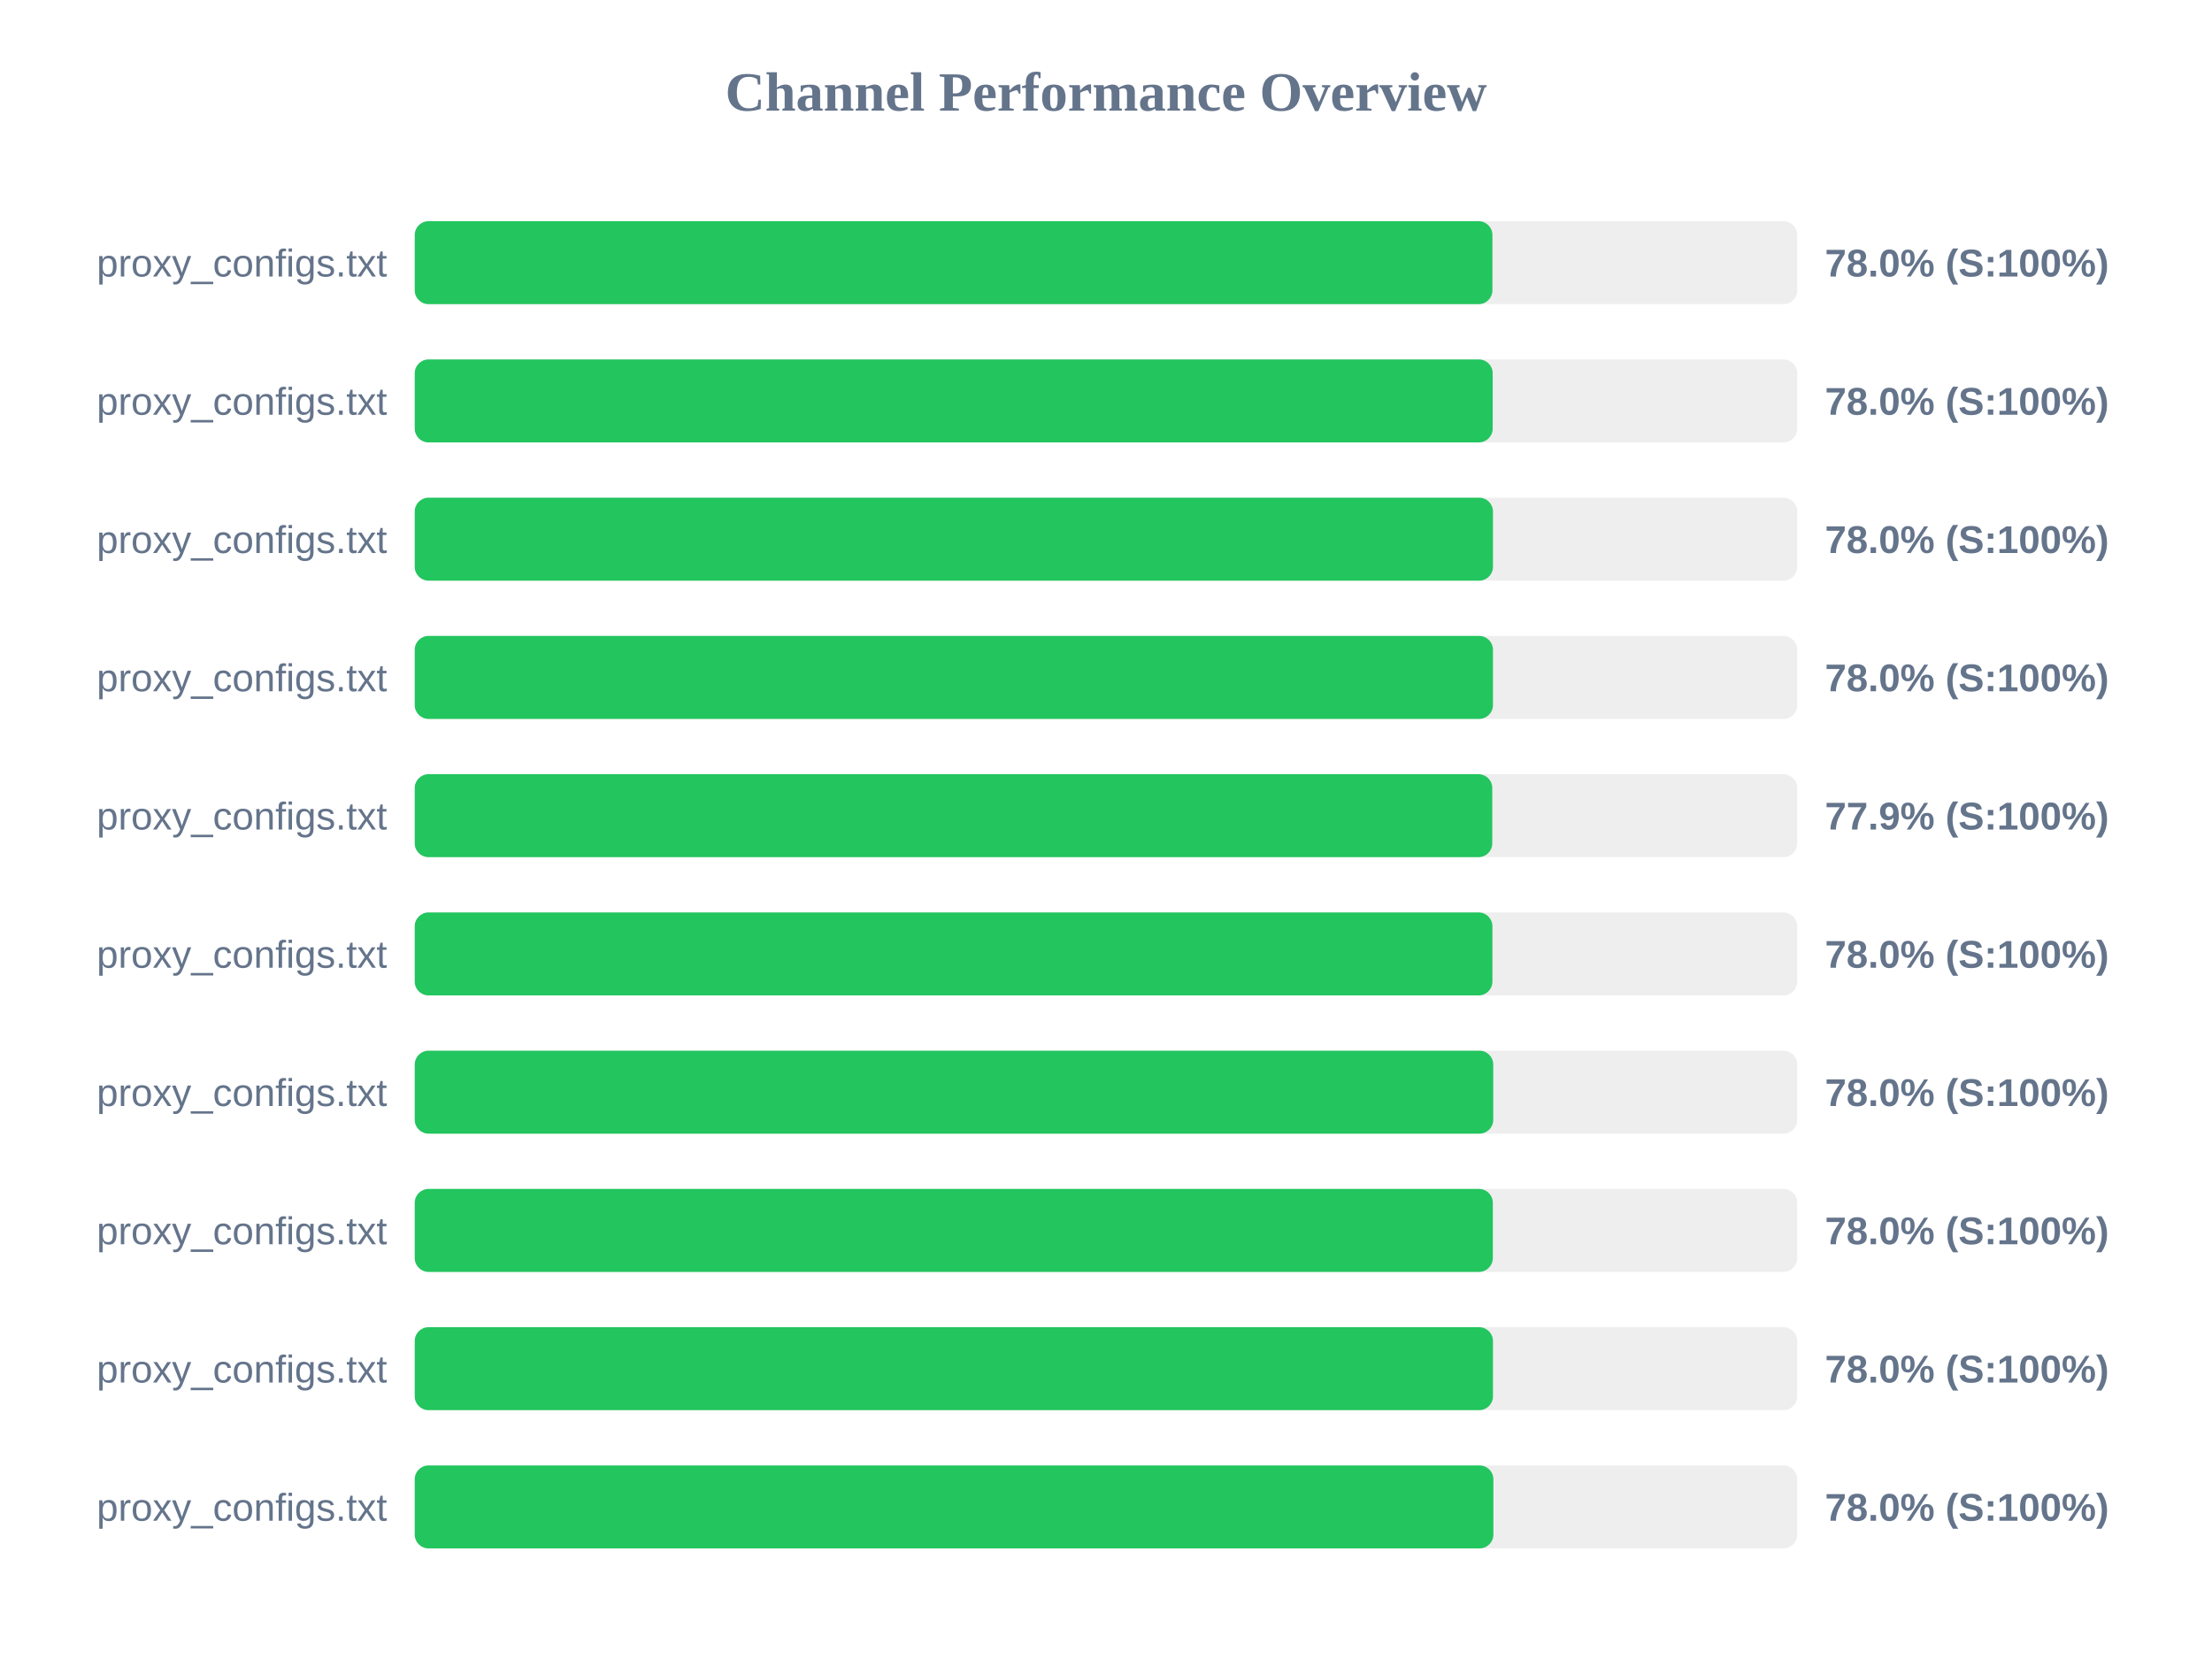
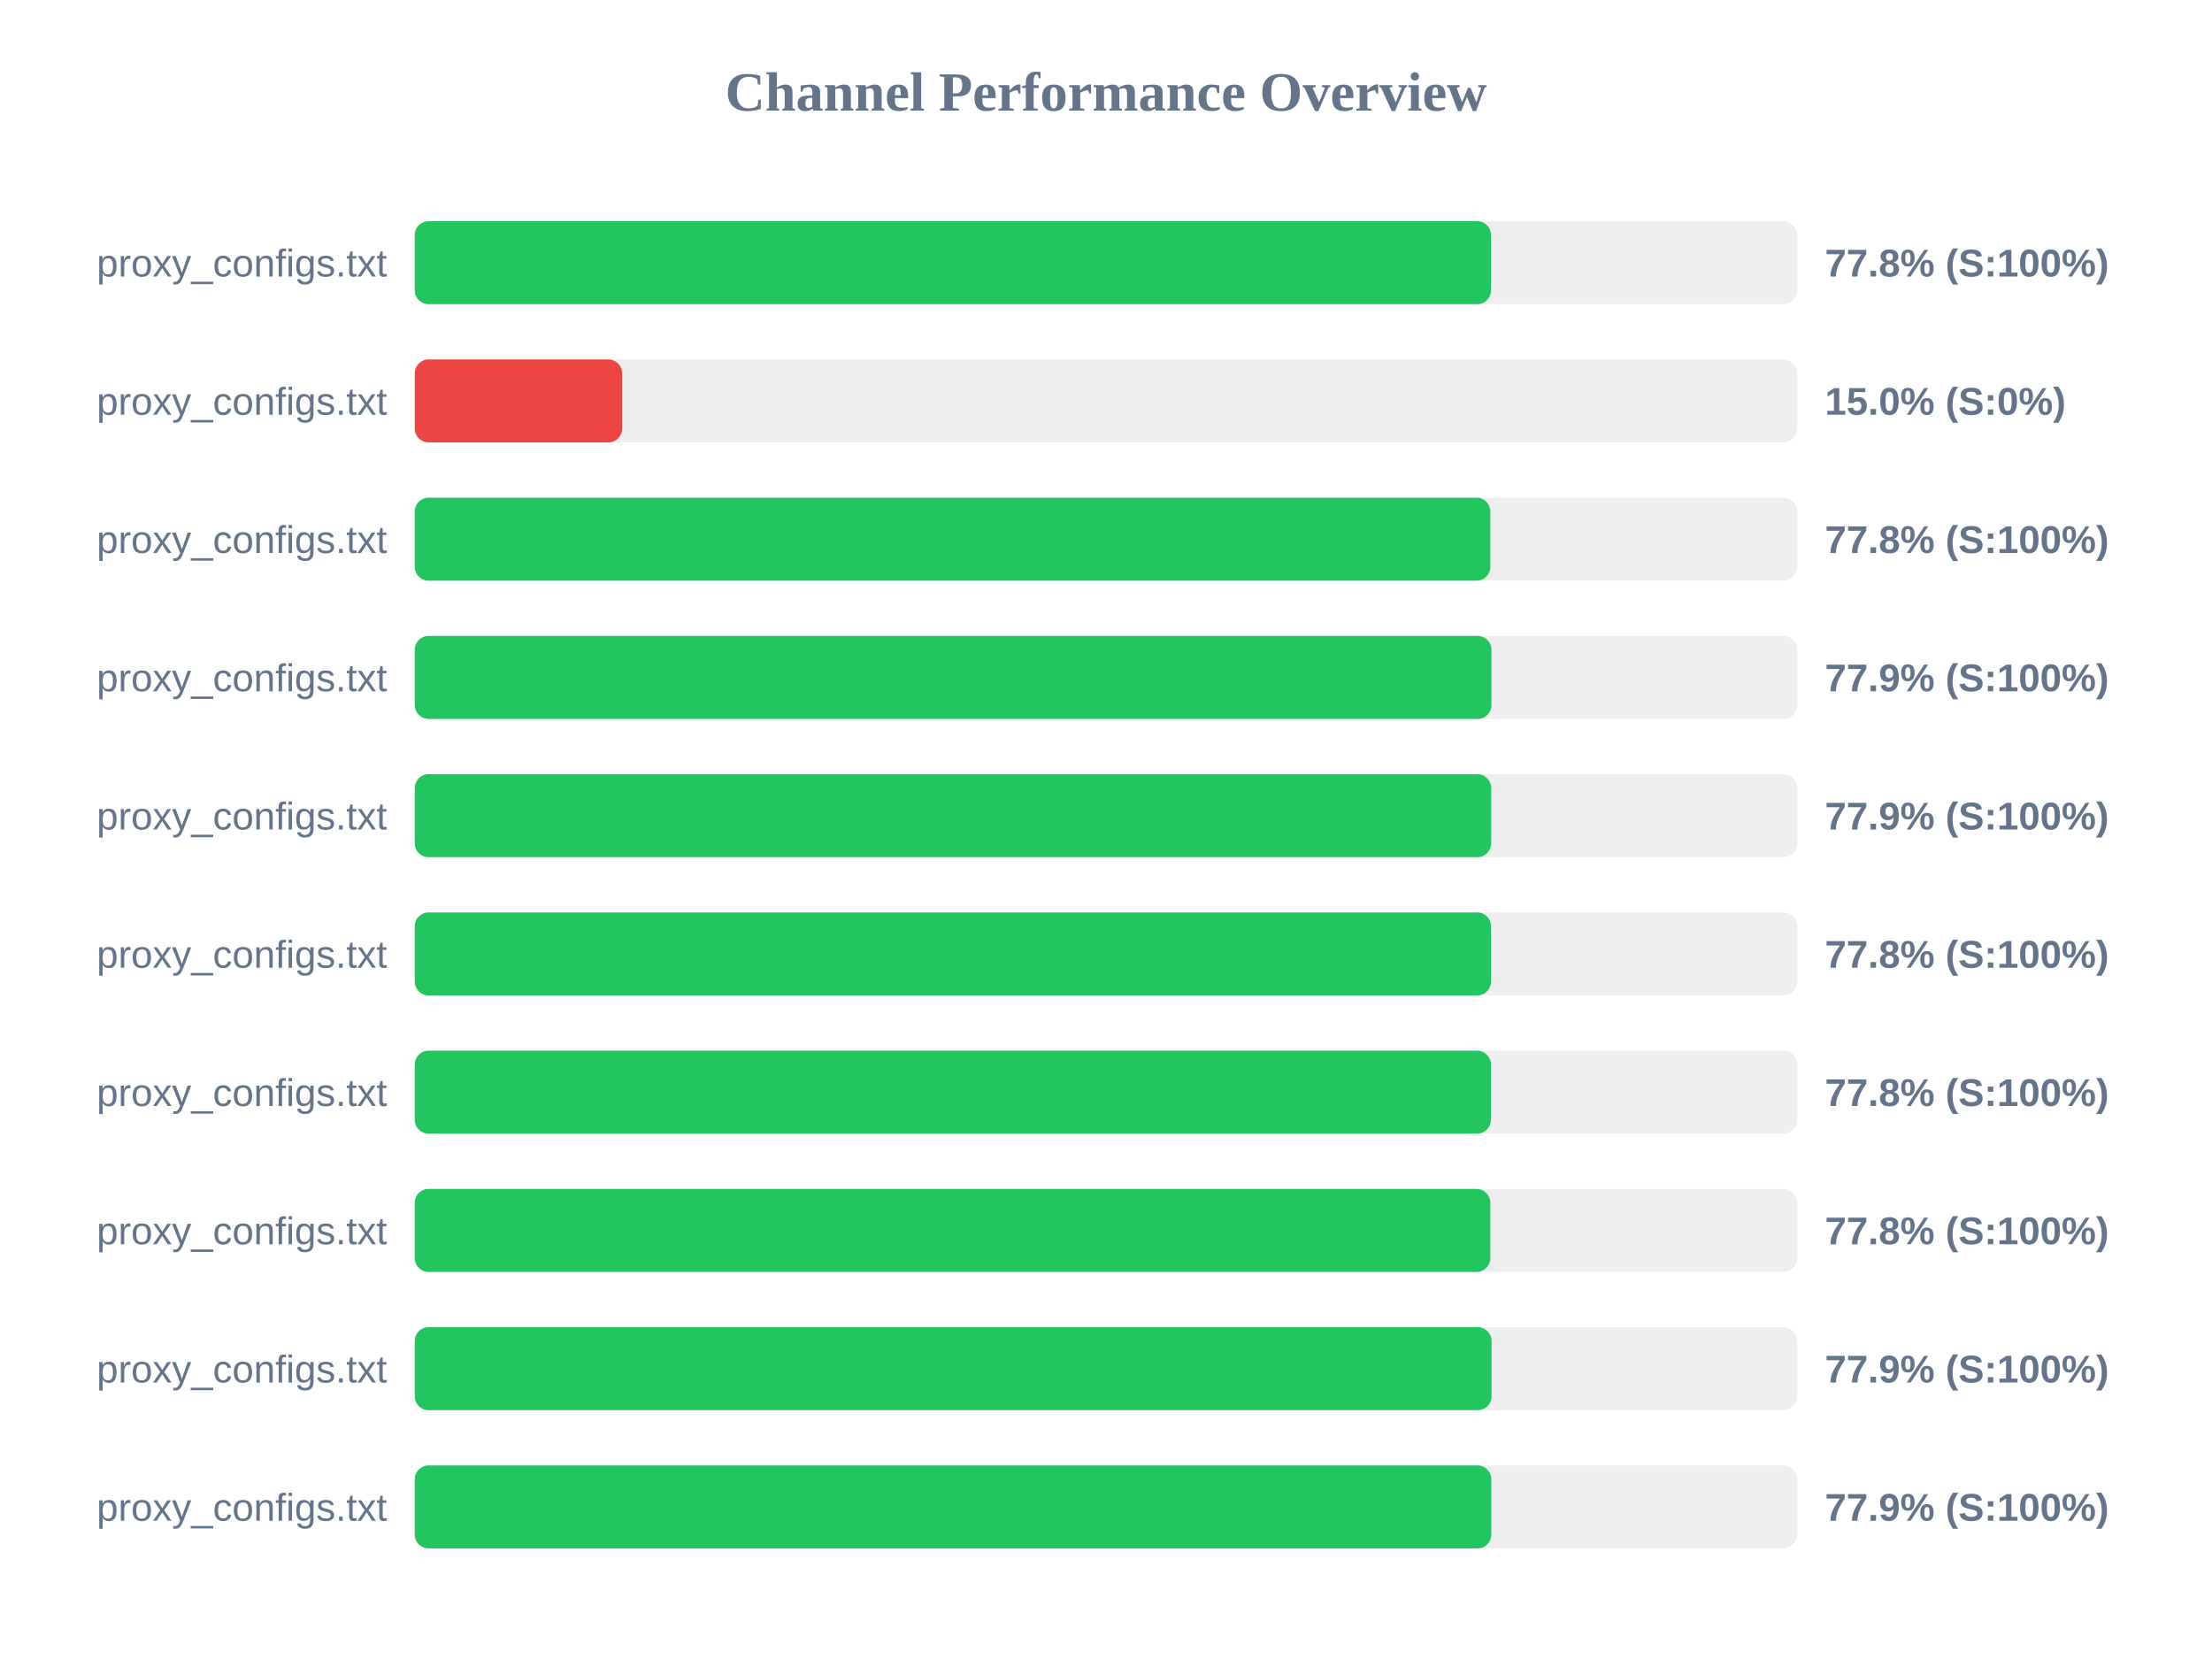
<svg xmlns="http://www.w3.org/2000/svg" width="800" height="600" version="1.1">
  <style>
        .row { font: 14px Arial; fill: #64748b; }
        .score { font: bold 14px Arial; fill: #64748b; }
    </style>
  <text x="400" y="40" text-anchor="middle" font-size="20px" font-weight="bold" fill="#64748b">Channel Performance Overview</text>
  <rect x="150" y="80" width="500" height="30" fill="#eee" rx="5" />
-   <rect x="150" y="80" width="389.75" height="30" fill="#22c55e" rx="5" />
+   <rect x="150" y="80" width="389.25" height="30" fill="#22c55e" rx="5" />
  <text x="140" y="100" text-anchor="end" class="row">proxy_configs.txt</text>
-   <text x="660" y="100" text-anchor="start" class="score">78.0% (S:100%)</text>
+   <text x="660" y="100" text-anchor="start" class="score">77.8% (S:100%)</text>
  <rect x="150" y="130" width="500" height="30" fill="#eee" rx="5" />
-   <rect x="150" y="130" width="389.85" height="30" fill="#22c55e" rx="5" />
+   <rect x="150" y="130" width="75.0" height="30" fill="#ef4444" rx="5" />
  <text x="140" y="150" text-anchor="end" class="row">proxy_configs.txt</text>
-   <text x="660" y="150" text-anchor="start" class="score">78.0% (S:100%)</text>
+   <text x="660" y="150" text-anchor="start" class="score">15.0% (S:0%)</text>
  <rect x="150" y="180" width="500" height="30" fill="#eee" rx="5" />
-   <rect x="150" y="180" width="389.95" height="30" fill="#22c55e" rx="5" />
+   <rect x="150" y="180" width="389.0" height="30" fill="#22c55e" rx="5" />
  <text x="140" y="200" text-anchor="end" class="row">proxy_configs.txt</text>
-   <text x="660" y="200" text-anchor="start" class="score">78.0% (S:100%)</text>
+   <text x="660" y="200" text-anchor="start" class="score">77.8% (S:100%)</text>
  <rect x="150" y="230" width="500" height="30" fill="#eee" rx="5" />
-   <rect x="150" y="230" width="389.95" height="30" fill="#22c55e" rx="5" />
+   <rect x="150" y="230" width="389.4" height="30" fill="#22c55e" rx="5" />
  <text x="140" y="250" text-anchor="end" class="row">proxy_configs.txt</text>
-   <text x="660" y="250" text-anchor="start" class="score">78.0% (S:100%)</text>
+   <text x="660" y="250" text-anchor="start" class="score">77.9% (S:100%)</text>
  <rect x="150" y="280" width="500" height="30" fill="#eee" rx="5" />
-   <rect x="150" y="280" width="389.7" height="30" fill="#22c55e" rx="5" />
+   <rect x="150" y="280" width="389.3" height="30" fill="#22c55e" rx="5" />
  <text x="140" y="300" text-anchor="end" class="row">proxy_configs.txt</text>
  <text x="660" y="300" text-anchor="start" class="score">77.9% (S:100%)</text>
  <rect x="150" y="330" width="500" height="30" fill="#eee" rx="5" />
-   <rect x="150" y="330" width="389.75" height="30" fill="#22c55e" rx="5" />
+   <rect x="150" y="330" width="389.25" height="30" fill="#22c55e" rx="5" />
  <text x="140" y="350" text-anchor="end" class="row">proxy_configs.txt</text>
-   <text x="660" y="350" text-anchor="start" class="score">78.0% (S:100%)</text>
+   <text x="660" y="350" text-anchor="start" class="score">77.8% (S:100%)</text>
  <rect x="150" y="380" width="500" height="30" fill="#eee" rx="5" />
-   <rect x="150" y="380" width="390.05" height="30" fill="#22c55e" rx="5" />
+   <rect x="150" y="380" width="389.2" height="30" fill="#22c55e" rx="5" />
  <text x="140" y="400" text-anchor="end" class="row">proxy_configs.txt</text>
-   <text x="660" y="400" text-anchor="start" class="score">78.0% (S:100%)</text>
+   <text x="660" y="400" text-anchor="start" class="score">77.8% (S:100%)</text>
  <rect x="150" y="430" width="500" height="30" fill="#eee" rx="5" />
-   <rect x="150" y="430" width="389.9" height="30" fill="#22c55e" rx="5" />
+   <rect x="150" y="430" width="389.0" height="30" fill="#22c55e" rx="5" />
  <text x="140" y="450" text-anchor="end" class="row">proxy_configs.txt</text>
-   <text x="660" y="450" text-anchor="start" class="score">78.0% (S:100%)</text>
+   <text x="660" y="450" text-anchor="start" class="score">77.8% (S:100%)</text>
  <rect x="150" y="480" width="500" height="30" fill="#eee" rx="5" />
-   <rect x="150" y="480" width="389.95" height="30" fill="#22c55e" rx="5" />
+   <rect x="150" y="480" width="389.45" height="30" fill="#22c55e" rx="5" />
  <text x="140" y="500" text-anchor="end" class="row">proxy_configs.txt</text>
-   <text x="660" y="500" text-anchor="start" class="score">78.0% (S:100%)</text>
+   <text x="660" y="500" text-anchor="start" class="score">77.9% (S:100%)</text>
  <rect x="150" y="530" width="500" height="30" fill="#eee" rx="5" />
-   <rect x="150" y="530" width="390.1" height="30" fill="#22c55e" rx="5" />
+   <rect x="150" y="530" width="389.35" height="30" fill="#22c55e" rx="5" />
  <text x="140" y="550" text-anchor="end" class="row">proxy_configs.txt</text>
-   <text x="660" y="550" text-anchor="start" class="score">78.0% (S:100%)</text>
+   <text x="660" y="550" text-anchor="start" class="score">77.9% (S:100%)</text>
</svg>
